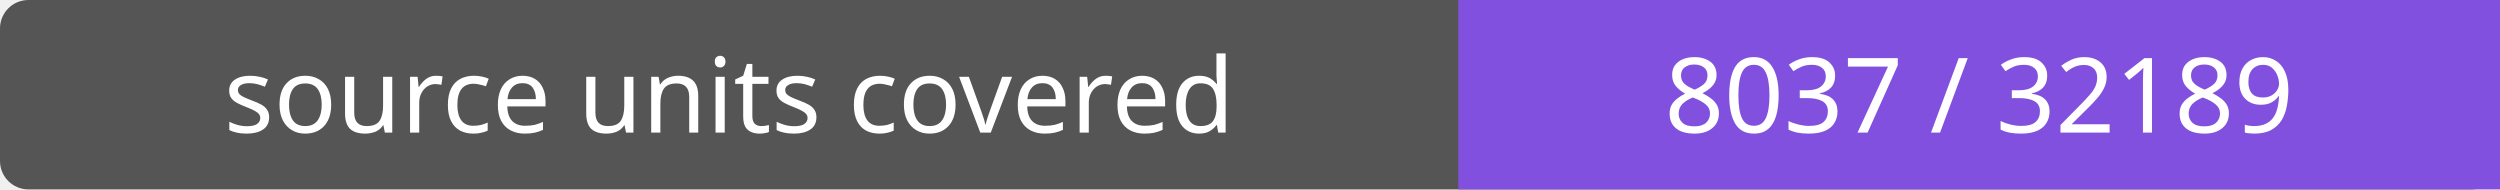
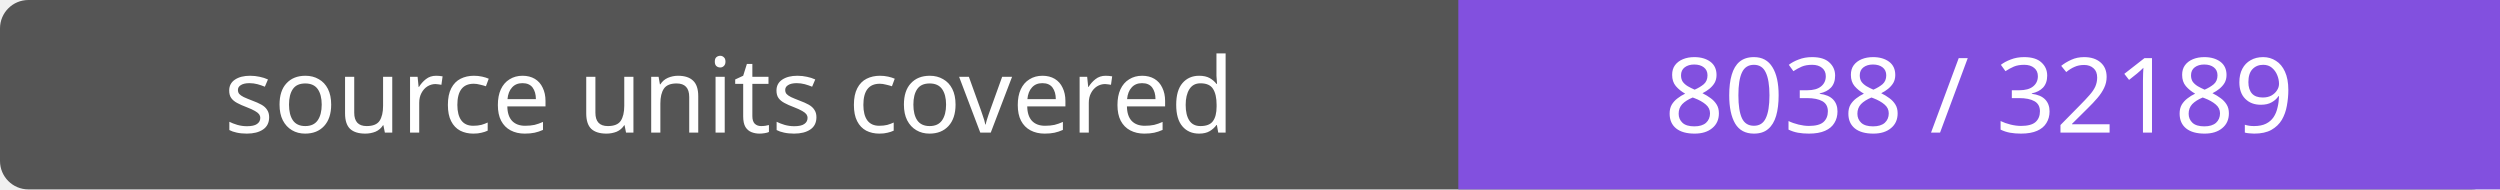
- <svg xmlns="http://www.w3.org/2000/svg" width="264" height="20" role="img" aria-label="source units covered: 8037 / 32189">
+ <svg xmlns="http://www.w3.org/2000/svg" width="264" height="20" role="img" aria-label="source units covered: 8038 / 32189">
  <rect width="264" height="20" rx="3" fill="#555" />
  <path fill="#8250df" d="M154 0h110v20H154z" />
  <g fill="#fff" text-anchor="middle" font-family="Verdana,sans-serif" font-size="11">
    <text x="77.0" y="14">source units covered</text>
-     <text x="209.0" y="14">8037 / 32189</text>
+     <text x="209.0" y="14">8038 / 32189</text>
  </g>
</svg>
